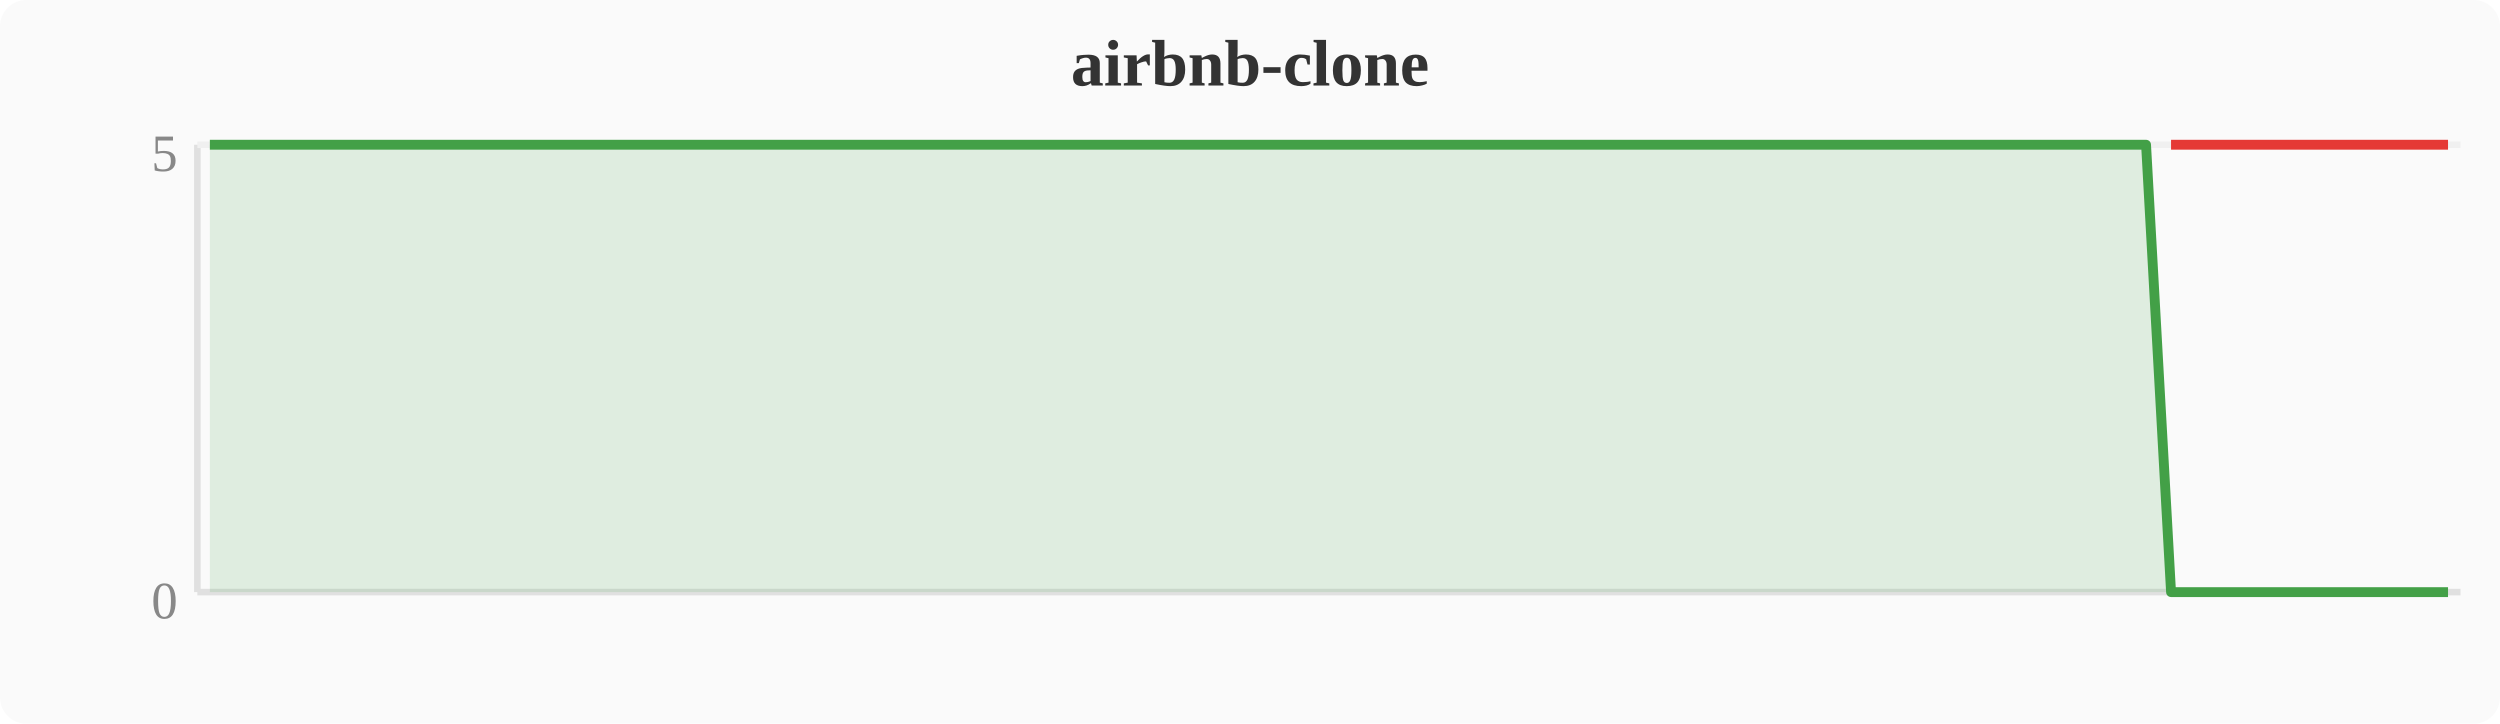
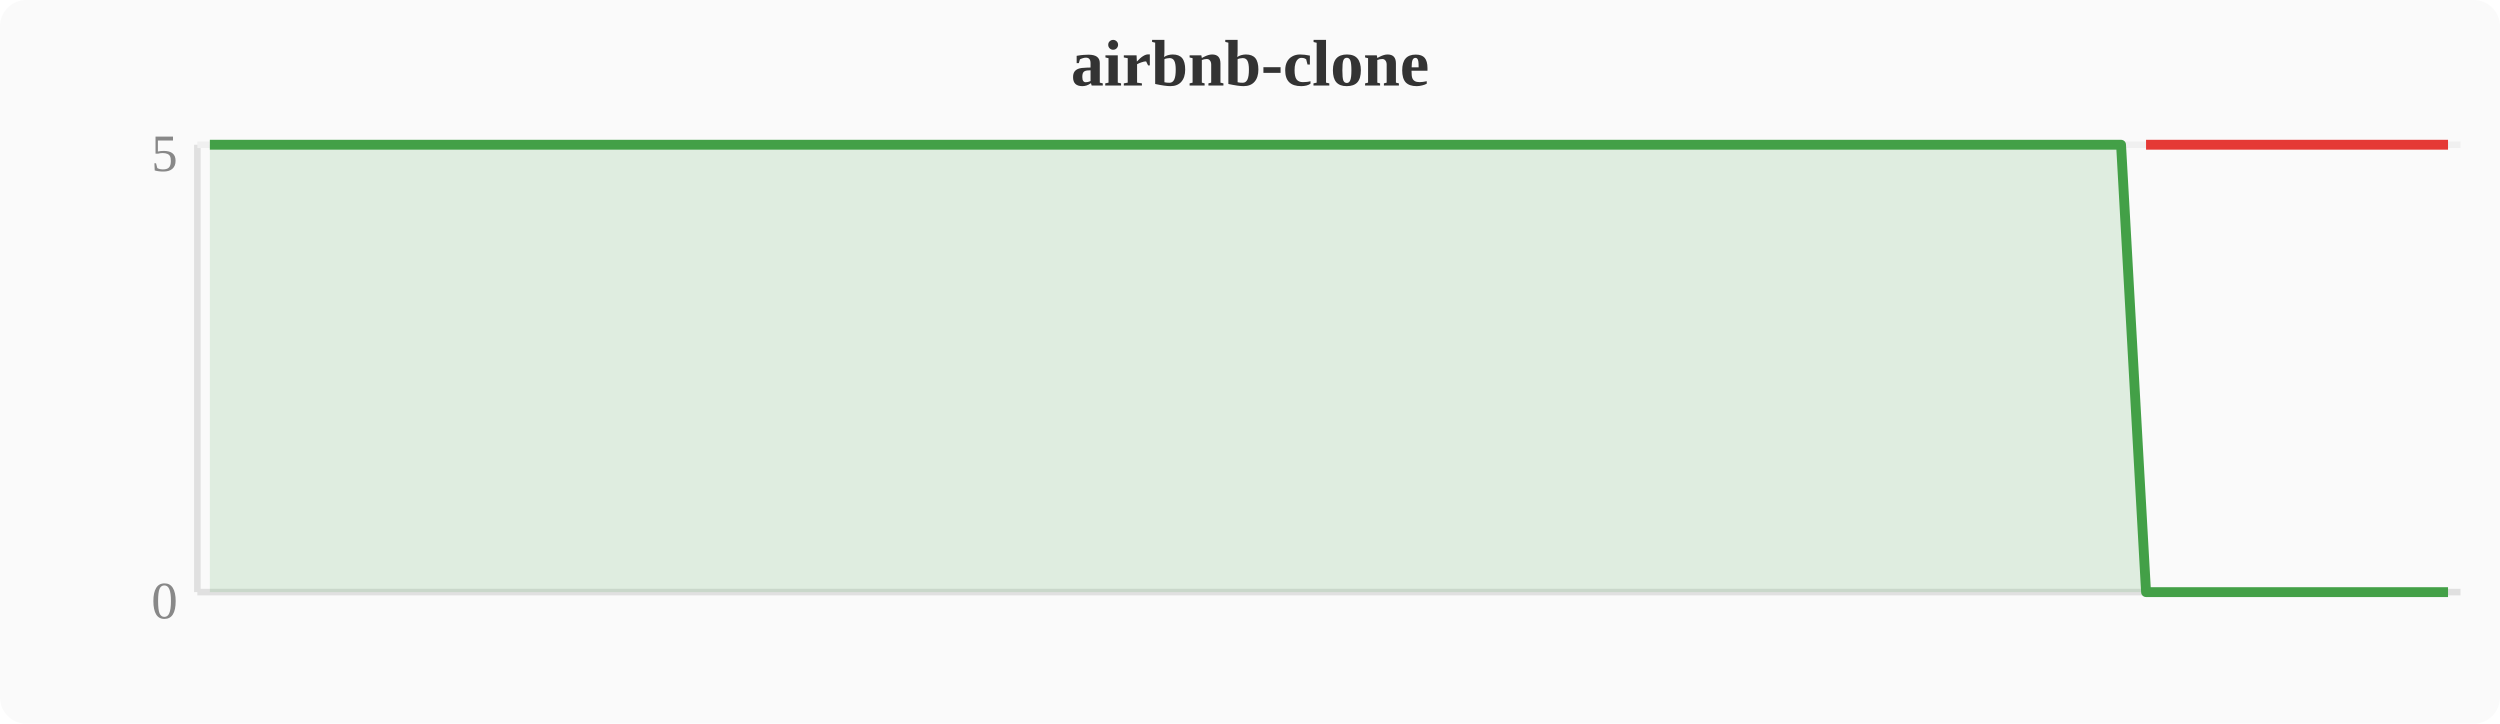
<svg xmlns="http://www.w3.org/2000/svg" width="380" height="110" viewBox="0 0 380 110">
  <rect width="380" height="110" fill="#fafafa" rx="4" />
  <text x="190" y="13" text-anchor="middle" font-size="10" font-weight="bold" fill="#333">airbnb-clone</text>
  <line x1="30" y1="22" x2="30" y2="90" stroke="#e0e0e0" stroke-width="1" />
  <line x1="30" y1="90" x2="374" y2="90" stroke="#e0e0e0" stroke-width="1" />
  <line x1="30" y1="22" x2="374" y2="22" stroke="#f0f0f0" stroke-width="1" />
  <text x="27" y="94" text-anchor="end" font-size="8" fill="#888">0</text>
  <text x="27" y="26" text-anchor="end" font-size="8" fill="#888">5</text>
-   <polygon points="31.9,22.0 35.7,22.0 39.6,22.0 43.4,22.0 47.2,22.0 51.0,22.0 54.8,22.0 58.7,22.0 62.5,22.0 66.3,22.0 70.1,22.0 74.0,22.0 77.8,22.0 81.6,22.0 85.4,22.0 89.2,22.0 93.1,22.0 96.9,22.0 100.7,22.0 104.5,22.0 108.4,22.0 112.2,22.0 116.0,22.0 119.8,22.0 123.6,22.0 127.5,22.0 131.3,22.0 135.1,22.0 138.9,22.0 142.8,22.0 146.6,22.0 150.4,22.0 154.2,22.0 158.0,22.0 161.9,22.0 165.7,22.0 169.5,22.0 173.3,22.0 177.2,22.0 181.0,22.0 184.8,22.0 188.6,22.0 192.4,22.0 196.3,22.0 200.1,22.0 203.9,22.0 207.7,22.0 211.6,22.0 215.4,22.0 219.2,22.0 223.0,22.0 226.8,22.0 230.7,22.0 234.5,22.0 238.3,22.0 242.1,22.0 246.0,22.0 249.8,22.0 253.6,22.0 257.4,22.0 261.2,22.0 265.1,22.0 268.9,22.0 272.7,22.0 276.5,22.0 280.4,22.0 284.2,22.0 288.0,22.0 291.8,22.0 295.6,22.0 299.5,22.0 303.3,22.0 307.1,22.0 310.9,22.0 314.8,22.0 318.6,22.0 322.4,22.0 326.2,22.0 330.0,90.0 333.9,90.0 337.7,90.0 341.5,90.0 345.3,90.0 349.2,90.0 353.0,90.0 356.8,90.0 360.6,90.0 364.4,90.0 368.3,90.0 372.1,90.0 372.1,90 31.9,90" fill="#43a047" opacity="0.15" />
-   <polyline points="31.9,22.0 35.7,22.0 39.6,22.0 43.4,22.0 47.2,22.0 51.0,22.0 54.8,22.0 58.7,22.0 62.5,22.0 66.3,22.0 70.1,22.0 74.0,22.0 77.8,22.0 81.6,22.0 85.4,22.0 89.2,22.0 93.1,22.0 96.9,22.0 100.7,22.0 104.5,22.0 108.4,22.0 112.2,22.0 116.0,22.0 119.8,22.0 123.6,22.0 127.5,22.0 131.3,22.0 135.1,22.0 138.9,22.0 142.8,22.0 146.6,22.0 150.4,22.0 154.2,22.0 158.0,22.0 161.9,22.0 165.7,22.0 169.5,22.0 173.3,22.0 177.2,22.0 181.0,22.0 184.8,22.0 188.6,22.0 192.4,22.0 196.3,22.0 200.1,22.0 203.9,22.0 207.7,22.0 211.6,22.0 215.4,22.0 219.2,22.0 223.0,22.0 226.8,22.0 230.7,22.0 234.5,22.0 238.3,22.0 242.1,22.0 246.0,22.0 249.8,22.0 253.6,22.0 257.4,22.0 261.2,22.0 265.1,22.0 268.9,22.0 272.7,22.0 276.5,22.0 280.4,22.0 284.2,22.0 288.0,22.0 291.8,22.0 295.6,22.0 299.5,22.0 303.3,22.0 307.1,22.0 310.9,22.0 314.8,22.0 318.6,22.0 322.4,22.0 326.2,22.0 330.0,90.0 333.9,90.0 337.7,90.0 341.5,90.0 345.3,90.0 349.2,90.0 353.0,90.0 356.8,90.0 360.6,90.0 364.4,90.0 368.3,90.0 372.1,90.0" fill="none" stroke="#43a047" stroke-width="1.5" stroke-linejoin="round" />
-   <polyline points="330.0,22.0 333.9,22.0 337.7,22.0 341.5,22.0 345.3,22.0 349.2,22.0 353.0,22.0 356.8,22.0 360.6,22.0 364.4,22.0 368.3,22.0 372.1,22.0" fill="none" stroke="#e53935" stroke-width="1.5" stroke-linejoin="round" />
+   <polygon points="31.9,22.0 35.7,22.0 39.6,22.0 43.4,22.0 47.2,22.0 51.0,22.0 54.8,22.0 58.7,22.0 62.5,22.0 66.3,22.0 70.1,22.0 74.0,22.0 77.8,22.0 81.6,22.0 85.4,22.0 89.2,22.0 93.1,22.0 96.9,22.0 100.7,22.0 104.5,22.0 108.4,22.0 112.2,22.0 116.0,22.0 119.8,22.0 123.6,22.0 127.5,22.0 131.3,22.0 135.1,22.0 138.9,22.0 142.8,22.0 146.6,22.0 150.4,22.0 154.2,22.0 158.0,22.0 161.9,22.0 165.7,22.0 169.5,22.0 173.3,22.0 177.2,22.0 181.0,22.0 184.8,22.0 188.6,22.0 192.4,22.0 196.3,22.0 200.1,22.0 203.9,22.0 207.7,22.0 211.6,22.0 215.4,22.0 219.2,22.0 223.0,22.0 226.8,22.0 230.7,22.0 234.5,22.0 238.3,22.0 242.1,22.0 246.0,22.0 249.8,22.0 253.6,22.0 257.4,22.0 261.2,22.0 265.1,22.0 268.9,22.0 272.7,22.0 276.5,22.0 280.4,22.0 284.2,22.0 288.0,22.0 291.8,22.0 295.6,22.0 299.5,22.0 303.3,22.0 307.1,22.0 310.9,22.0 314.8,22.0 318.6,22.0 322.4,22.0 326.2,90.0 330.0,90.0 333.9,90.0 337.7,90.0 341.5,90.0 345.3,90.0 349.2,90.0 353.0,90.0 356.8,90.0 360.6,90.0 364.4,90.0 368.3,90.0 372.1,90.0 372.1,90 31.9,90" fill="#43a047" opacity="0.15" />
+   <polyline points="31.9,22.0 35.7,22.0 39.6,22.0 43.4,22.0 47.2,22.0 51.0,22.0 54.8,22.0 58.7,22.0 62.5,22.0 66.3,22.0 70.1,22.0 74.0,22.0 77.8,22.0 81.6,22.0 85.4,22.0 89.2,22.0 93.1,22.0 96.9,22.0 100.7,22.0 104.5,22.0 108.4,22.0 112.2,22.0 116.0,22.0 119.8,22.0 123.6,22.0 127.5,22.0 131.3,22.0 135.1,22.0 138.9,22.0 142.8,22.0 146.6,22.0 150.4,22.0 154.2,22.0 158.0,22.0 161.9,22.0 165.7,22.0 169.5,22.0 173.3,22.0 177.2,22.0 181.0,22.0 184.8,22.0 188.6,22.0 192.4,22.0 196.3,22.0 200.1,22.0 203.9,22.0 207.7,22.0 211.6,22.0 215.4,22.0 219.2,22.0 223.0,22.0 226.8,22.0 230.7,22.0 234.5,22.0 238.3,22.0 242.1,22.0 246.0,22.0 249.8,22.0 253.6,22.0 257.4,22.0 261.2,22.0 265.1,22.0 268.9,22.0 272.7,22.0 276.5,22.0 280.4,22.0 284.2,22.0 288.0,22.0 291.8,22.0 295.6,22.0 299.5,22.0 303.3,22.0 307.1,22.0 310.9,22.0 314.8,22.0 318.6,22.0 322.4,22.0 326.2,90.0 330.0,90.0 333.9,90.0 337.7,90.0 341.5,90.0 345.3,90.0 349.2,90.0 353.0,90.0 356.8,90.0 360.6,90.0 364.4,90.0 368.3,90.0 372.1,90.0" fill="none" stroke="#43a047" stroke-width="1.5" stroke-linejoin="round" />
+   <polyline points="326.2,22.0 330.0,22.0 333.9,22.0 337.7,22.0 341.5,22.0 345.3,22.0 349.2,22.0 353.0,22.0 356.8,22.0 360.6,22.0 364.4,22.0 368.3,22.0 372.1,22.0" fill="none" stroke="#e53935" stroke-width="1.5" stroke-linejoin="round" />
</svg>
